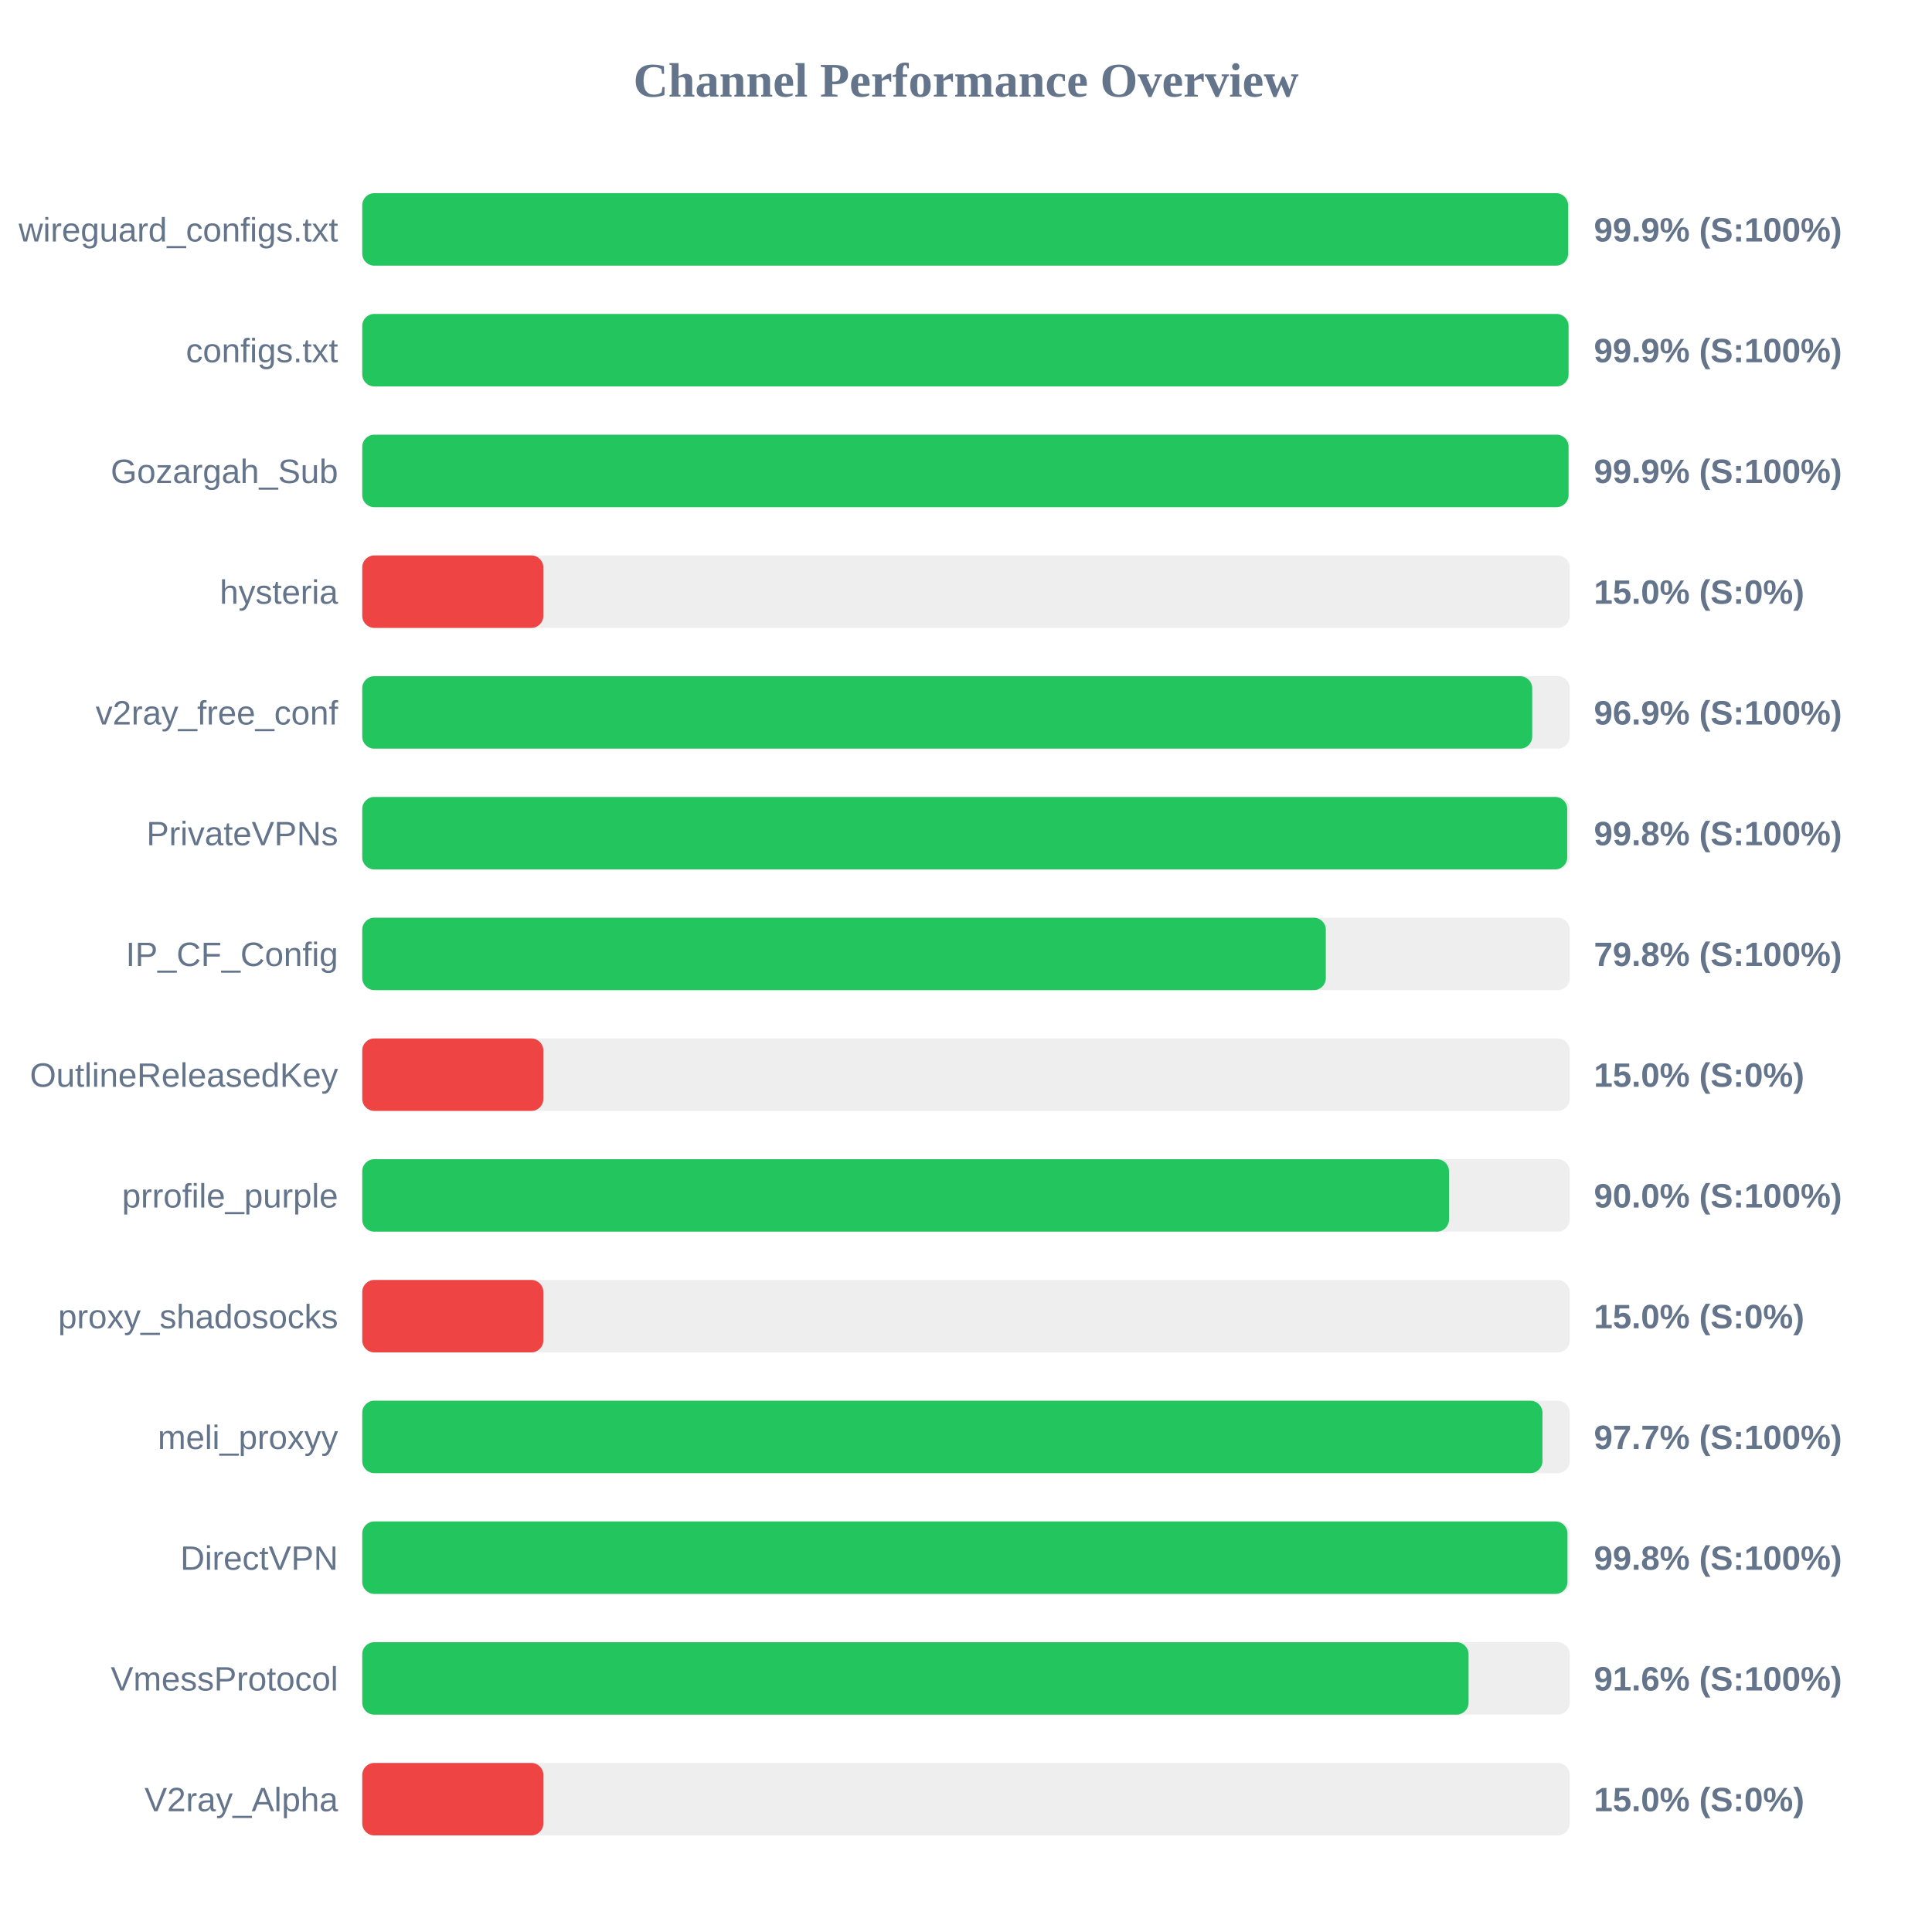
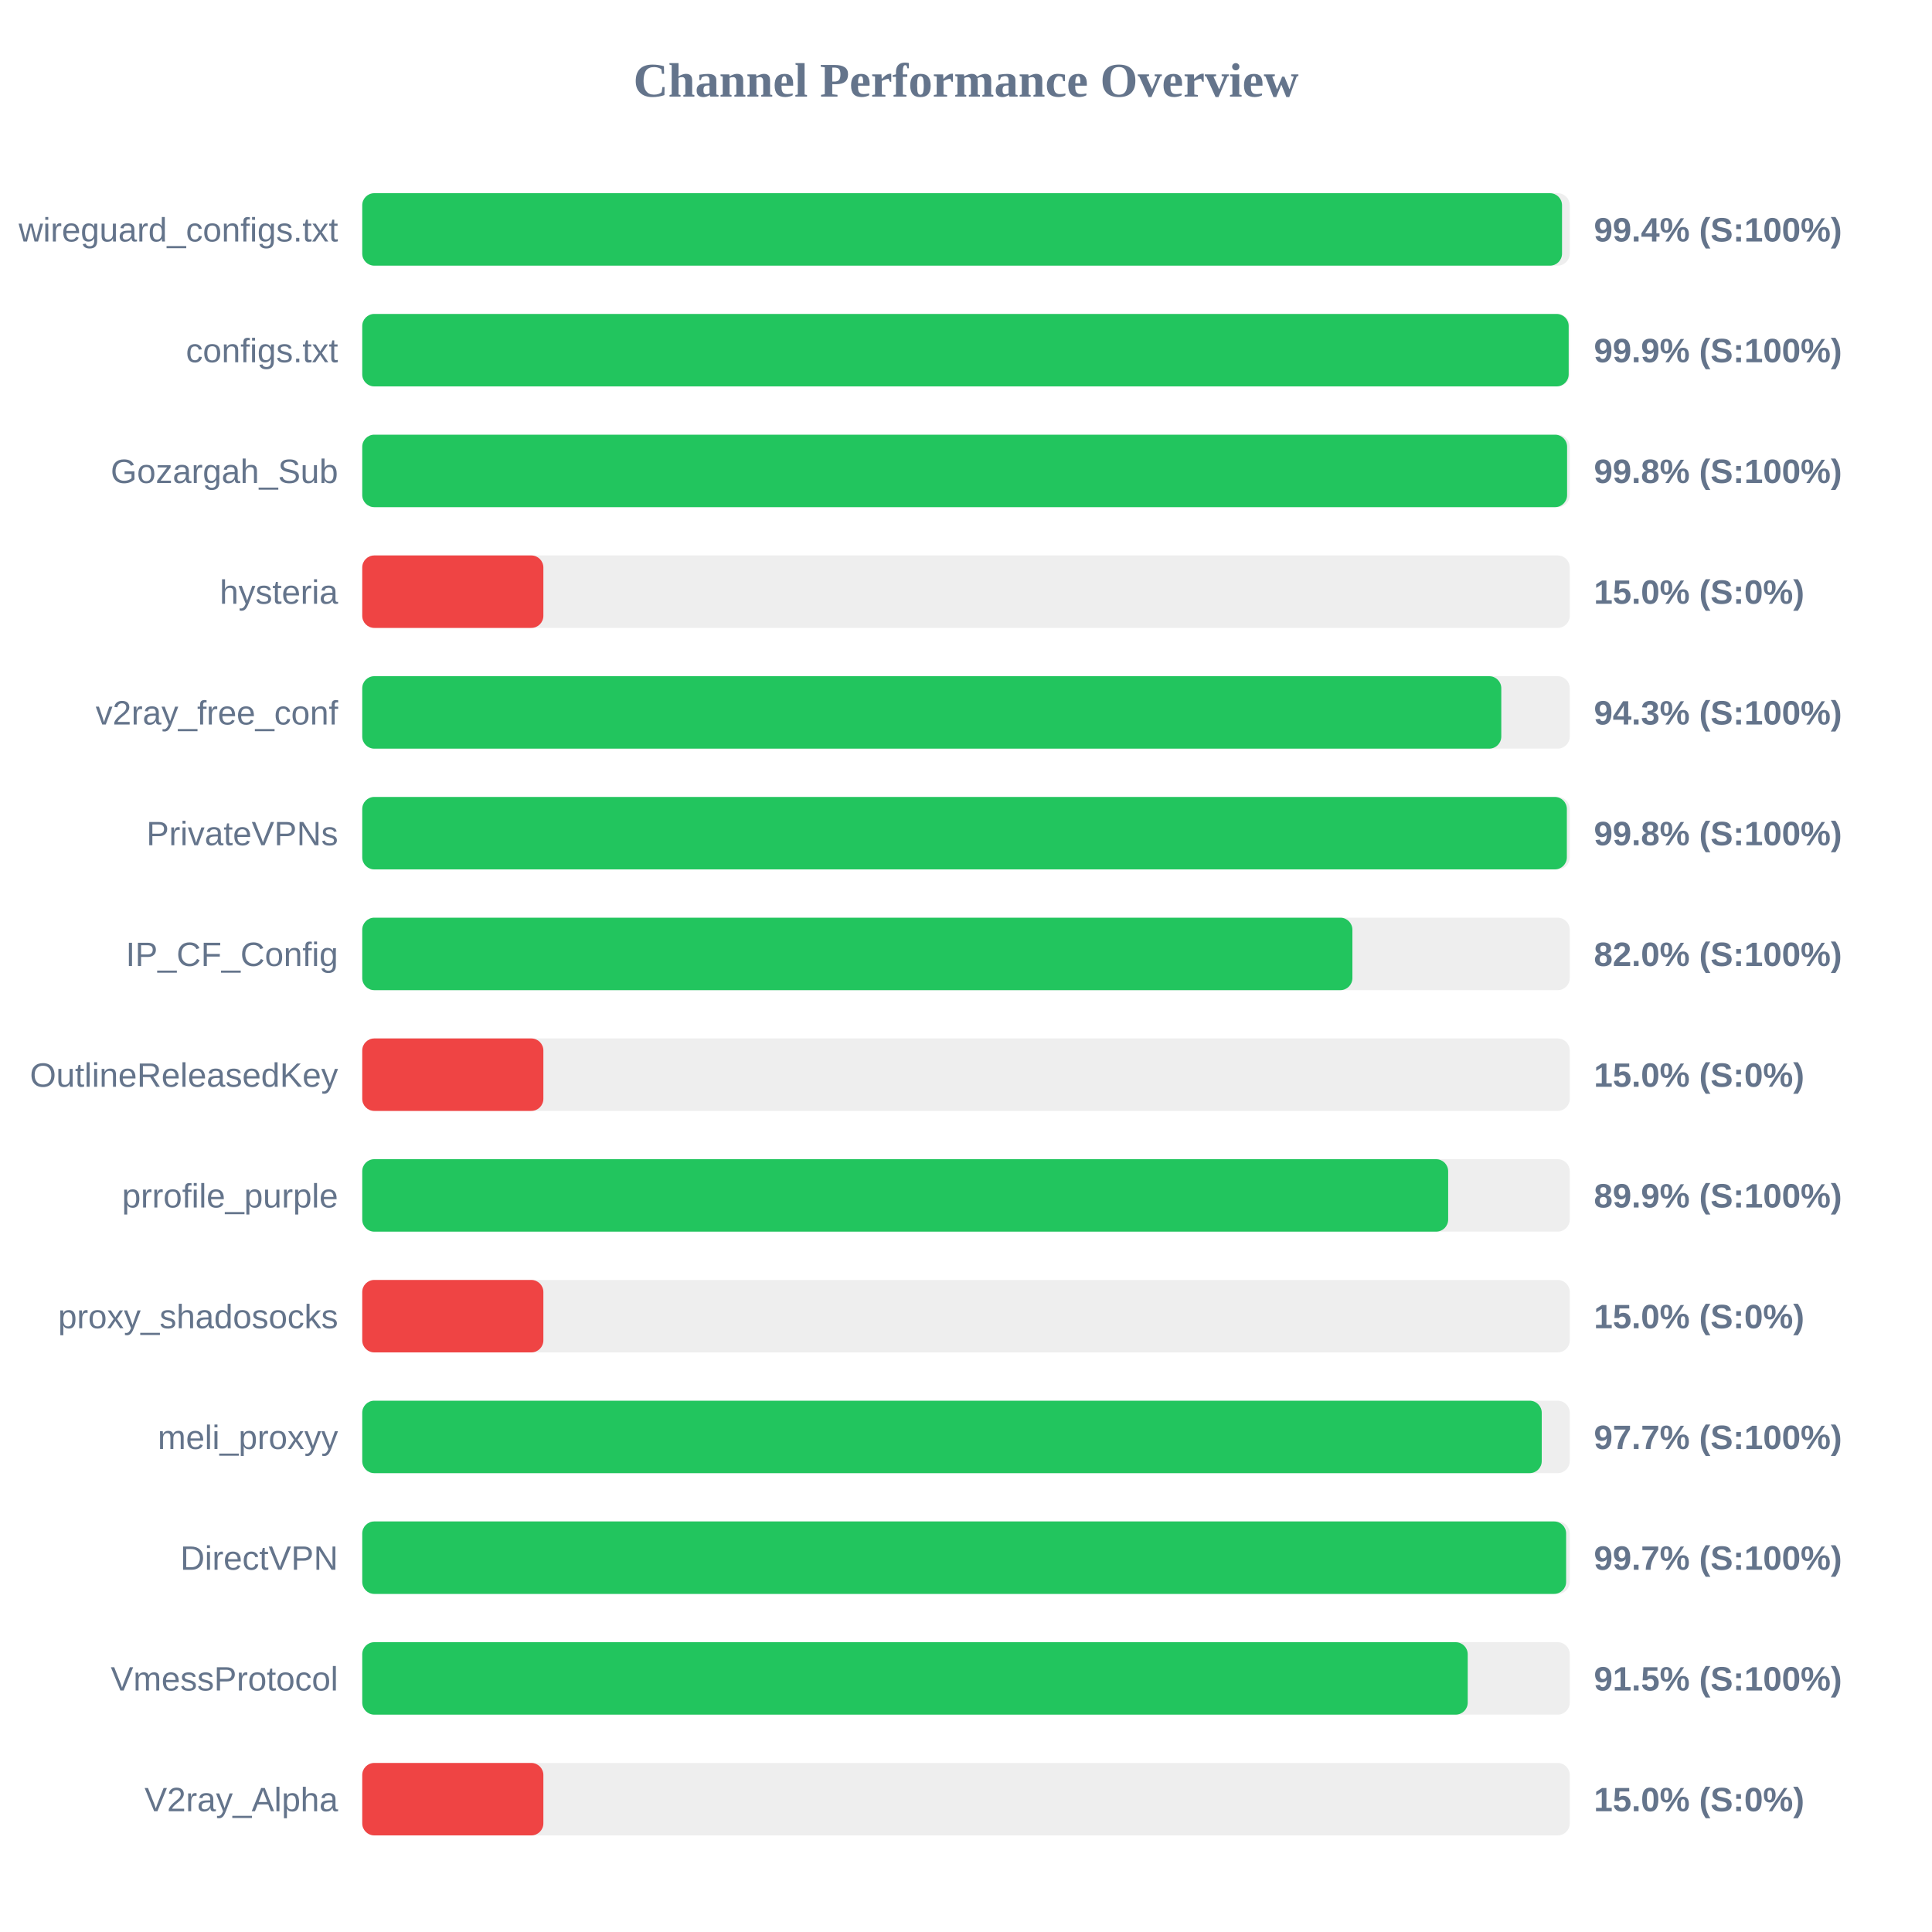
<svg xmlns="http://www.w3.org/2000/svg" width="800" height="800" version="1.1">
  <style>
        .row { font: 14px Arial; fill: #64748b; }
        .score { font: bold 14px Arial; fill: #64748b; }
    </style>
  <text x="400" y="40" text-anchor="middle" font-size="20px" font-weight="bold" fill="#64748b">Channel Performance Overview</text>
  <rect x="150" y="80" width="500" height="30" fill="#eee" rx="5" />
-   <rect x="150" y="80" width="499.3" height="30" fill="#22c55e" rx="5" />
+   <rect x="150" y="80" width="496.8" height="30" fill="#22c55e" rx="5" />
  <text x="140" y="100" text-anchor="end" class="row">wireguard_configs.txt</text>
-   <text x="660" y="100" text-anchor="start" class="score">99.9% (S:100%)</text>
+   <text x="660" y="100" text-anchor="start" class="score">99.4% (S:100%)</text>
  <rect x="150" y="130" width="500" height="30" fill="#eee" rx="5" />
-   <rect x="150" y="130" width="499.5" height="30" fill="#22c55e" rx="5" />
+   <rect x="150" y="130" width="499.55" height="30" fill="#22c55e" rx="5" />
  <text x="140" y="150" text-anchor="end" class="row">configs.txt</text>
  <text x="660" y="150" text-anchor="start" class="score">99.9% (S:100%)</text>
  <rect x="150" y="180" width="500" height="30" fill="#eee" rx="5" />
-   <rect x="150" y="180" width="499.5" height="30" fill="#22c55e" rx="5" />
+   <rect x="150" y="180" width="498.9" height="30" fill="#22c55e" rx="5" />
  <text x="140" y="200" text-anchor="end" class="row">Gozargah_Sub</text>
-   <text x="660" y="200" text-anchor="start" class="score">99.9% (S:100%)</text>
+   <text x="660" y="200" text-anchor="start" class="score">99.8% (S:100%)</text>
  <rect x="150" y="230" width="500" height="30" fill="#eee" rx="5" />
  <rect x="150" y="230" width="75.0" height="30" fill="#ef4444" rx="5" />
  <text x="140" y="250" text-anchor="end" class="row">hysteria</text>
  <text x="660" y="250" text-anchor="start" class="score">15.0% (S:0%)</text>
  <rect x="150" y="280" width="500" height="30" fill="#eee" rx="5" />
-   <rect x="150" y="280" width="484.45" height="30" fill="#22c55e" rx="5" />
+   <rect x="150" y="280" width="471.65" height="30" fill="#22c55e" rx="5" />
  <text x="140" y="300" text-anchor="end" class="row">v2ray_free_conf</text>
-   <text x="660" y="300" text-anchor="start" class="score">96.9% (S:100%)</text>
+   <text x="660" y="300" text-anchor="start" class="score">94.3% (S:100%)</text>
  <rect x="150" y="330" width="500" height="30" fill="#eee" rx="5" />
-   <rect x="150" y="330" width="498.95" height="30" fill="#22c55e" rx="5" />
+   <rect x="150" y="330" width="498.8" height="30" fill="#22c55e" rx="5" />
  <text x="140" y="350" text-anchor="end" class="row">PrivateVPNs</text>
  <text x="660" y="350" text-anchor="start" class="score">99.8% (S:100%)</text>
  <rect x="150" y="380" width="500" height="30" fill="#eee" rx="5" />
-   <rect x="150" y="380" width="399.0" height="30" fill="#22c55e" rx="5" />
+   <rect x="150" y="380" width="410.0" height="30" fill="#22c55e" rx="5" />
  <text x="140" y="400" text-anchor="end" class="row">IP_CF_Config</text>
-   <text x="660" y="400" text-anchor="start" class="score">79.8% (S:100%)</text>
+   <text x="660" y="400" text-anchor="start" class="score">82.0% (S:100%)</text>
  <rect x="150" y="430" width="500" height="30" fill="#eee" rx="5" />
  <rect x="150" y="430" width="75.0" height="30" fill="#ef4444" rx="5" />
  <text x="140" y="450" text-anchor="end" class="row">OutlineReleasedKey</text>
  <text x="660" y="450" text-anchor="start" class="score">15.0% (S:0%)</text>
  <rect x="150" y="480" width="500" height="30" fill="#eee" rx="5" />
-   <rect x="150" y="480" width="450.0" height="30" fill="#22c55e" rx="5" />
+   <rect x="150" y="480" width="449.65" height="30" fill="#22c55e" rx="5" />
  <text x="140" y="500" text-anchor="end" class="row">prrofile_purple</text>
-   <text x="660" y="500" text-anchor="start" class="score">90.0% (S:100%)</text>
+   <text x="660" y="500" text-anchor="start" class="score">89.9% (S:100%)</text>
  <rect x="150" y="530" width="500" height="30" fill="#eee" rx="5" />
  <rect x="150" y="530" width="75.0" height="30" fill="#ef4444" rx="5" />
  <text x="140" y="550" text-anchor="end" class="row">proxy_shadosocks</text>
  <text x="660" y="550" text-anchor="start" class="score">15.0% (S:0%)</text>
  <rect x="150" y="580" width="500" height="30" fill="#eee" rx="5" />
-   <rect x="150" y="580" width="488.7" height="30" fill="#22c55e" rx="5" />
+   <rect x="150" y="580" width="488.4" height="30" fill="#22c55e" rx="5" />
  <text x="140" y="600" text-anchor="end" class="row">meli_proxyy</text>
  <text x="660" y="600" text-anchor="start" class="score">97.7% (S:100%)</text>
  <rect x="150" y="630" width="500" height="30" fill="#eee" rx="5" />
-   <rect x="150" y="630" width="499.05" height="30" fill="#22c55e" rx="5" />
+   <rect x="150" y="630" width="498.5" height="30" fill="#22c55e" rx="5" />
  <text x="140" y="650" text-anchor="end" class="row">DirectVPN</text>
-   <text x="660" y="650" text-anchor="start" class="score">99.8% (S:100%)</text>
+   <text x="660" y="650" text-anchor="start" class="score">99.7% (S:100%)</text>
  <rect x="150" y="680" width="500" height="30" fill="#eee" rx="5" />
-   <rect x="150" y="680" width="458.1" height="30" fill="#22c55e" rx="5" />
+   <rect x="150" y="680" width="457.75" height="30" fill="#22c55e" rx="5" />
  <text x="140" y="700" text-anchor="end" class="row">VmessProtocol</text>
-   <text x="660" y="700" text-anchor="start" class="score">91.6% (S:100%)</text>
+   <text x="660" y="700" text-anchor="start" class="score">91.5% (S:100%)</text>
  <rect x="150" y="730" width="500" height="30" fill="#eee" rx="5" />
  <rect x="150" y="730" width="75.0" height="30" fill="#ef4444" rx="5" />
  <text x="140" y="750" text-anchor="end" class="row">V2ray_Alpha</text>
  <text x="660" y="750" text-anchor="start" class="score">15.0% (S:0%)</text>
</svg>
